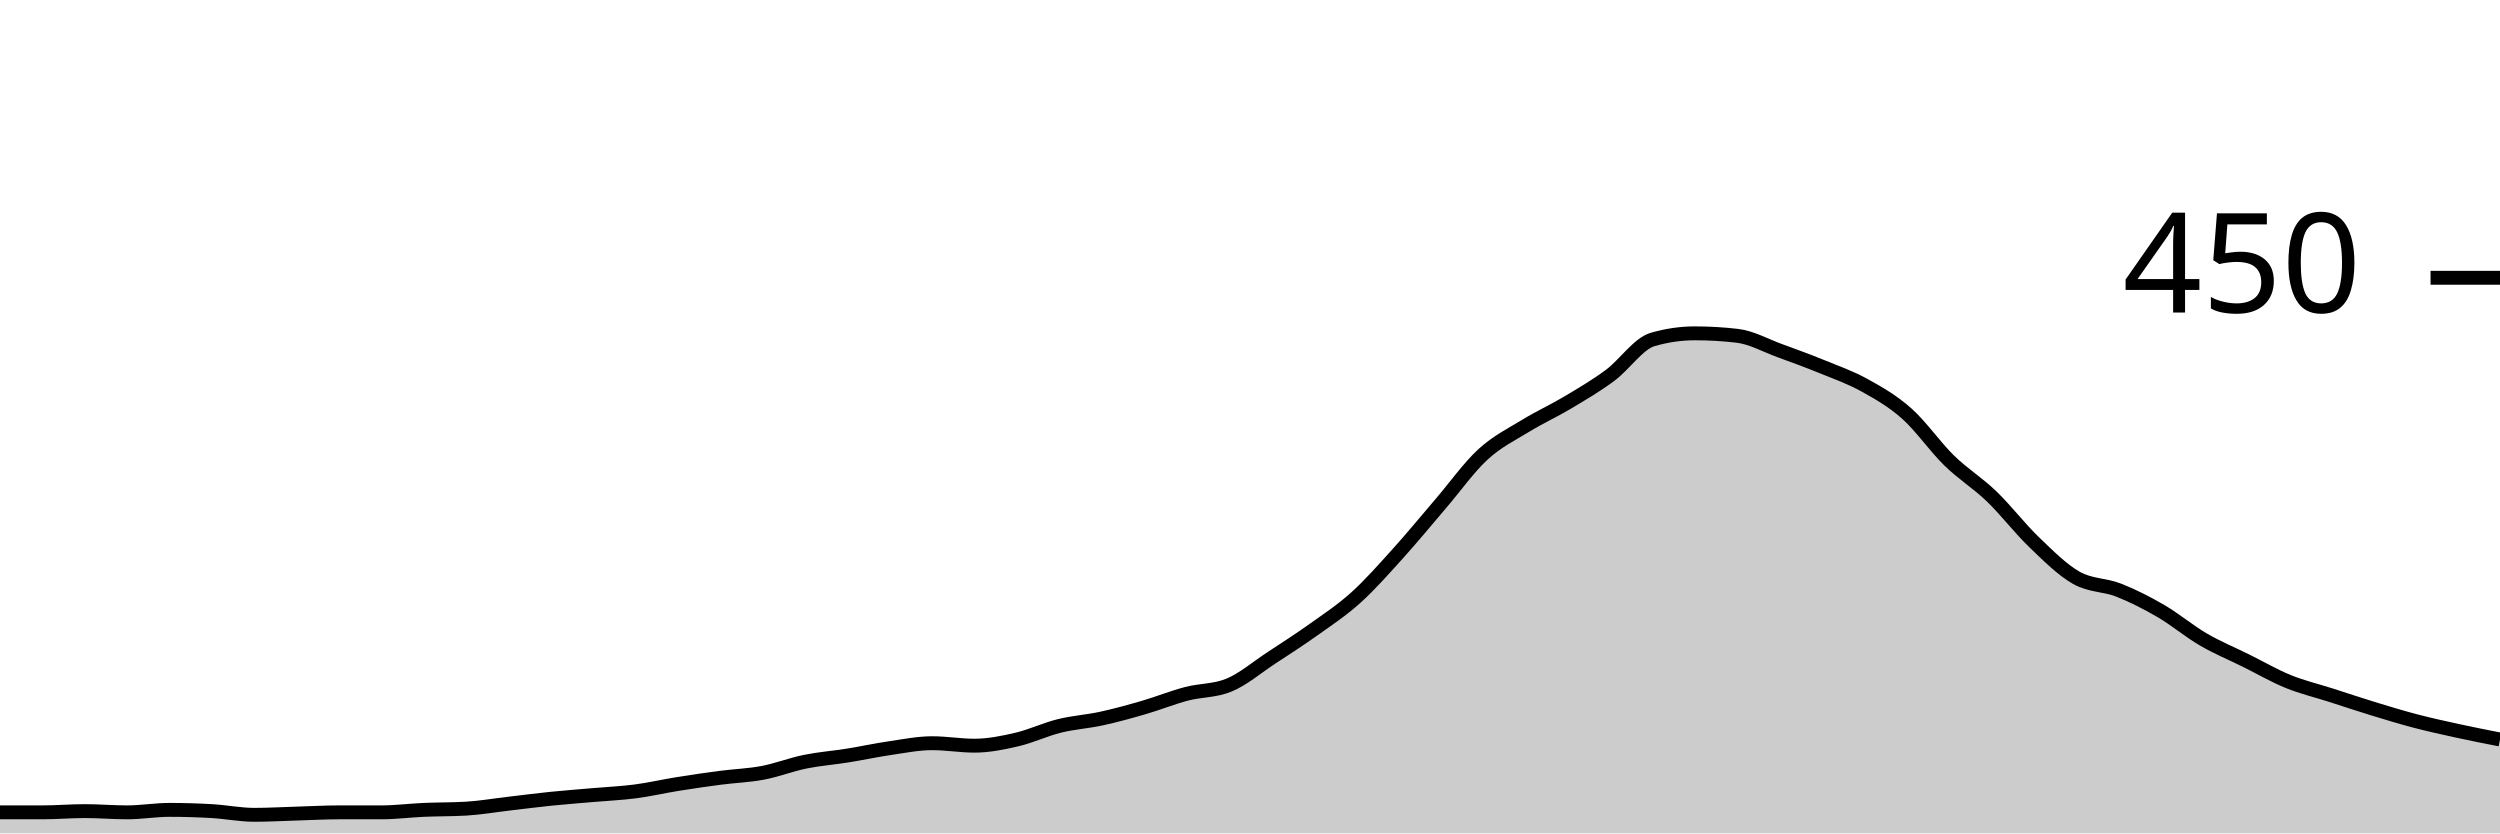
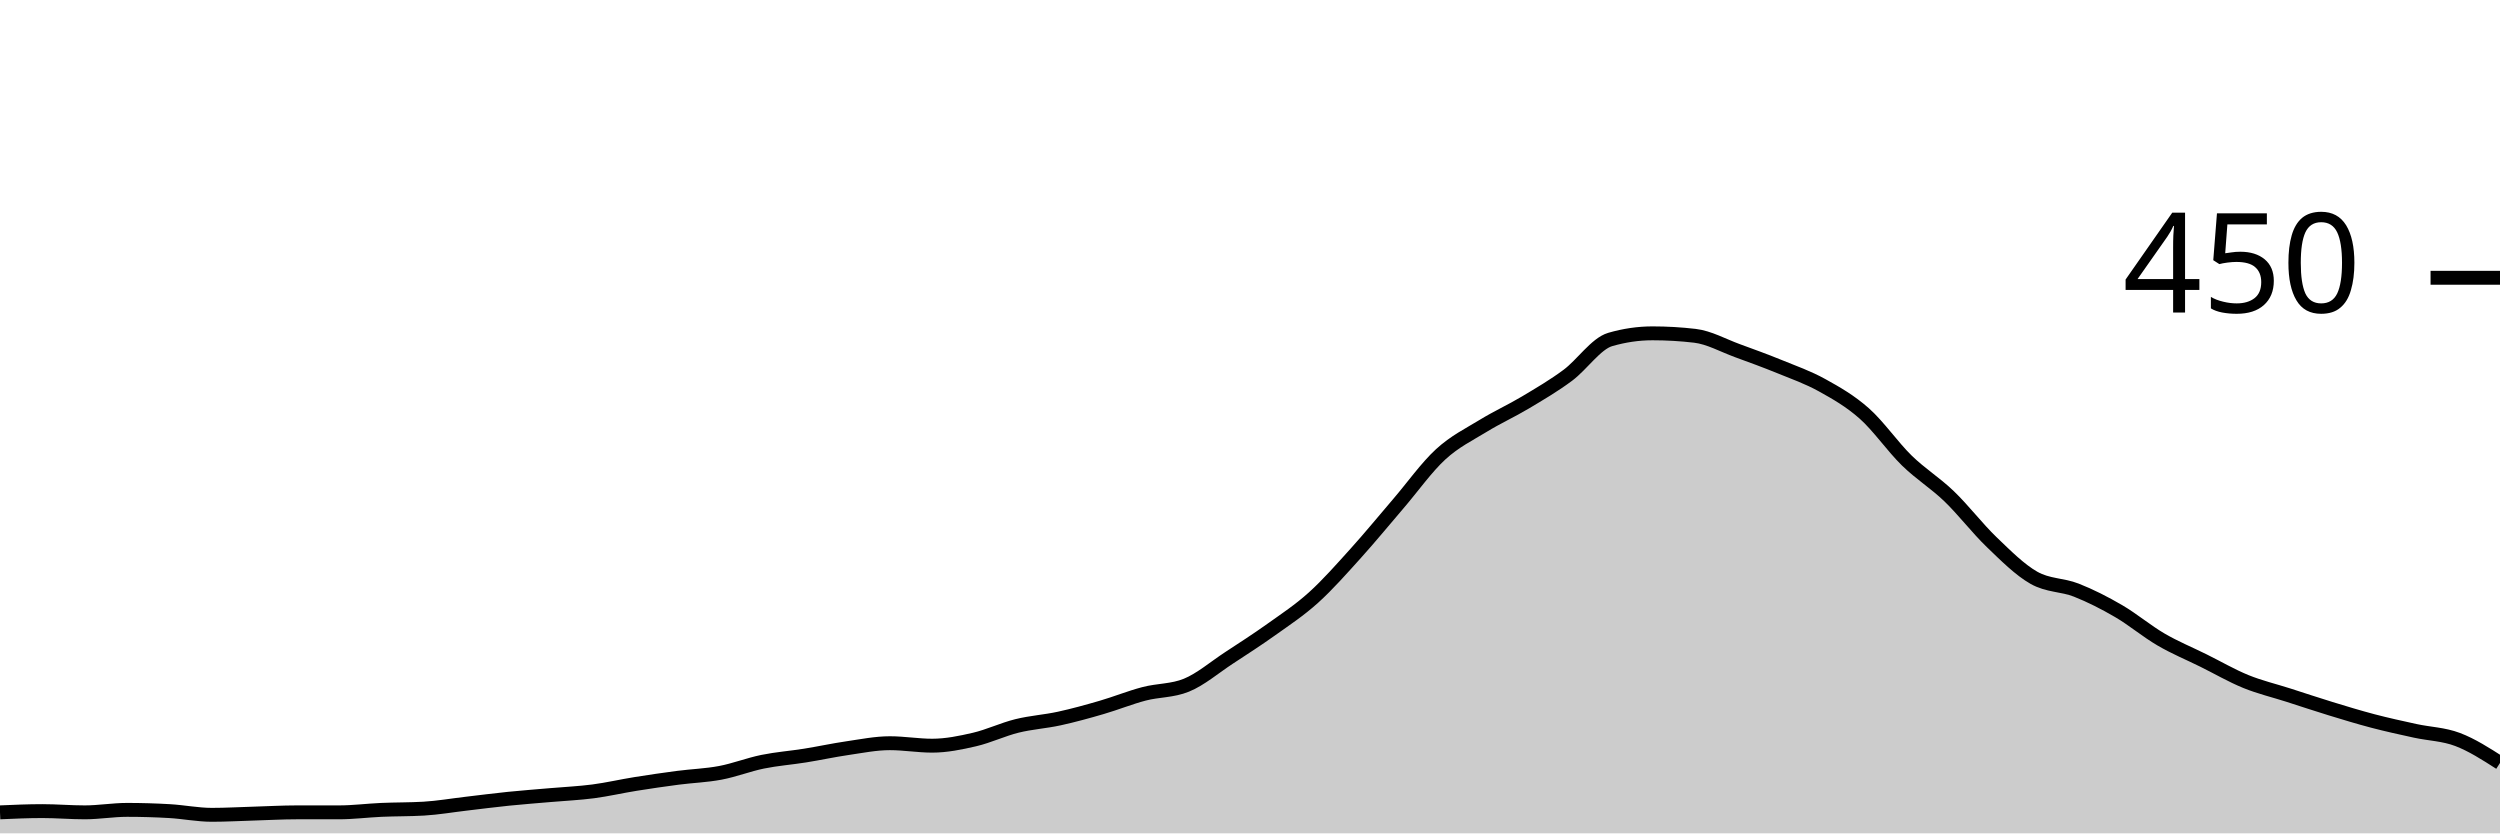
<svg xmlns="http://www.w3.org/2000/svg" viewBox="0 0 180 60">
  <g transform="translate(0,20)">
-     <path class="area" fill="rgba(0, 0, 0, 0.2)" d="M0,38.489C1.017,38.489,2.034,38.489,3.051,38.489C4.068,38.489,5.085,38.4,6.102,38.4C7.119,38.4,8.136,38.489,9.153,38.489C10.169,38.489,11.186,38.311,12.203,38.311C13.22,38.311,14.237,38.341,15.254,38.4C16.271,38.459,17.288,38.667,18.305,38.667C19.322,38.667,20.339,38.607,21.356,38.578C22.373,38.548,23.39,38.489,24.407,38.489C25.424,38.489,26.441,38.489,27.458,38.489C28.475,38.489,29.492,38.356,30.508,38.311C31.525,38.267,32.542,38.281,33.559,38.222C34.576,38.163,35.593,37.985,36.61,37.867C37.627,37.748,38.644,37.615,39.661,37.511C40.678,37.407,41.695,37.333,42.712,37.244C43.729,37.156,44.746,37.111,45.763,36.978C46.78,36.844,47.797,36.607,48.814,36.444C49.831,36.281,50.847,36.133,51.864,36C52.881,35.867,53.898,35.837,54.915,35.644C55.932,35.452,56.949,35.052,57.966,34.844C58.983,34.637,60,34.563,61.017,34.4C62.034,34.237,63.051,34.015,64.068,33.867C65.085,33.719,66.102,33.511,67.119,33.511C68.136,33.511,69.153,33.689,70.169,33.689C71.186,33.689,72.203,33.481,73.22,33.244C74.237,33.007,75.254,32.519,76.271,32.267C77.288,32.015,78.305,31.956,79.322,31.733C80.339,31.511,81.356,31.23,82.373,30.933C83.39,30.637,84.407,30.222,85.424,29.956C86.441,29.689,87.458,29.748,88.475,29.333C89.492,28.919,90.508,28.044,91.525,27.378C92.542,26.711,93.559,26.059,94.576,25.333C95.593,24.607,96.61,23.941,97.627,23.022C98.644,22.104,99.661,20.948,100.678,19.822C101.695,18.696,102.712,17.452,103.729,16.267C104.746,15.081,105.763,13.644,106.78,12.711C107.797,11.778,108.814,11.289,109.831,10.667C110.847,10.044,111.864,9.585,112.881,8.978C113.898,8.37,114.915,7.778,115.932,7.022C116.949,6.267,117.966,4.741,118.983,4.444C120,4.148,121.017,4,122.034,4C123.051,4,124.068,4.059,125.085,4.178C126.102,4.296,127.119,4.874,128.136,5.244C129.153,5.615,130.169,5.985,131.186,6.4C132.203,6.815,133.22,7.17,134.237,7.733C135.254,8.296,136.271,8.874,137.288,9.778C138.305,10.681,139.322,12.163,140.339,13.156C141.356,14.148,142.373,14.756,143.39,15.733C144.407,16.711,145.424,18.044,146.441,19.022C147.458,20,148.475,21.022,149.492,21.6C150.508,22.178,151.525,22.089,152.542,22.489C153.559,22.889,154.576,23.407,155.593,24C156.61,24.593,157.627,25.452,158.644,26.044C159.661,26.637,160.678,27.052,161.695,27.556C162.712,28.059,163.729,28.652,164.746,29.067C165.763,29.481,166.78,29.719,167.797,30.044C168.814,30.37,169.831,30.711,170.847,31.022C171.864,31.333,172.881,31.644,173.898,31.911C174.915,32.178,175.932,32.4,176.949,32.622C177.966,32.844,178.983,33.044,180,33.244L180,40C178.983,40,177.966,40,176.949,40C175.932,40,174.915,40,173.898,40C172.881,40,171.864,40,170.847,40C169.831,40,168.814,40,167.797,40C166.78,40,165.763,40,164.746,40C163.729,40,162.712,40,161.695,40C160.678,40,159.661,40,158.644,40C157.627,40,156.61,40,155.593,40C154.576,40,153.559,40,152.542,40C151.525,40,150.508,40,149.492,40C148.475,40,147.458,40,146.441,40C145.424,40,144.407,40,143.39,40C142.373,40,141.356,40,140.339,40C139.322,40,138.305,40,137.288,40C136.271,40,135.254,40,134.237,40C133.22,40,132.203,40,131.186,40C130.169,40,129.153,40,128.136,40C127.119,40,126.102,40,125.085,40C124.068,40,123.051,40,122.034,40C121.017,40,120,40,118.983,40C117.966,40,116.949,40,115.932,40C114.915,40,113.898,40,112.881,40C111.864,40,110.847,40,109.831,40C108.814,40,107.797,40,106.78,40C105.763,40,104.746,40,103.729,40C102.712,40,101.695,40,100.678,40C99.661,40,98.644,40,97.627,40C96.61,40,95.593,40,94.576,40C93.559,40,92.542,40,91.525,40C90.508,40,89.492,40,88.475,40C87.458,40,86.441,40,85.424,40C84.407,40,83.39,40,82.373,40C81.356,40,80.339,40,79.322,40C78.305,40,77.288,40,76.271,40C75.254,40,74.237,40,73.22,40C72.203,40,71.186,40,70.169,40C69.153,40,68.136,40,67.119,40C66.102,40,65.085,40,64.068,40C63.051,40,62.034,40,61.017,40C60,40,58.983,40,57.966,40C56.949,40,55.932,40,54.915,40C53.898,40,52.881,40,51.864,40C50.847,40,49.831,40,48.814,40C47.797,40,46.78,40,45.763,40C44.746,40,43.729,40,42.712,40C41.695,40,40.678,40,39.661,40C38.644,40,37.627,40,36.61,40C35.593,40,34.576,40,33.559,40C32.542,40,31.525,40,30.508,40C29.492,40,28.475,40,27.458,40C26.441,40,25.424,40,24.407,40C23.39,40,22.373,40,21.356,40C20.339,40,19.322,40,18.305,40C17.288,40,16.271,40,15.254,40C14.237,40,13.22,40,12.203,40C11.186,40,10.169,40,9.153,40C8.136,40,7.119,40,6.102,40C5.085,40,4.068,40,3.051,40C2.034,40,1.017,40,0,40Z" />
-     <path class="line" stroke="black" fill="none" d="M0,38.489C1.017,38.489,2.034,38.489,3.051,38.489C4.068,38.489,5.085,38.4,6.102,38.4C7.119,38.4,8.136,38.489,9.153,38.489C10.169,38.489,11.186,38.311,12.203,38.311C13.22,38.311,14.237,38.341,15.254,38.4C16.271,38.459,17.288,38.667,18.305,38.667C19.322,38.667,20.339,38.607,21.356,38.578C22.373,38.548,23.39,38.489,24.407,38.489C25.424,38.489,26.441,38.489,27.458,38.489C28.475,38.489,29.492,38.356,30.508,38.311C31.525,38.267,32.542,38.281,33.559,38.222C34.576,38.163,35.593,37.985,36.61,37.867C37.627,37.748,38.644,37.615,39.661,37.511C40.678,37.407,41.695,37.333,42.712,37.244C43.729,37.156,44.746,37.111,45.763,36.978C46.78,36.844,47.797,36.607,48.814,36.444C49.831,36.281,50.847,36.133,51.864,36C52.881,35.867,53.898,35.837,54.915,35.644C55.932,35.452,56.949,35.052,57.966,34.844C58.983,34.637,60,34.563,61.017,34.4C62.034,34.237,63.051,34.015,64.068,33.867C65.085,33.719,66.102,33.511,67.119,33.511C68.136,33.511,69.153,33.689,70.169,33.689C71.186,33.689,72.203,33.481,73.22,33.244C74.237,33.007,75.254,32.519,76.271,32.267C77.288,32.015,78.305,31.956,79.322,31.733C80.339,31.511,81.356,31.23,82.373,30.933C83.39,30.637,84.407,30.222,85.424,29.956C86.441,29.689,87.458,29.748,88.475,29.333C89.492,28.919,90.508,28.044,91.525,27.378C92.542,26.711,93.559,26.059,94.576,25.333C95.593,24.607,96.61,23.941,97.627,23.022C98.644,22.104,99.661,20.948,100.678,19.822C101.695,18.696,102.712,17.452,103.729,16.267C104.746,15.081,105.763,13.644,106.78,12.711C107.797,11.778,108.814,11.289,109.831,10.667C110.847,10.044,111.864,9.585,112.881,8.978C113.898,8.37,114.915,7.778,115.932,7.022C116.949,6.267,117.966,4.741,118.983,4.444C120,4.148,121.017,4,122.034,4C123.051,4,124.068,4.059,125.085,4.178C126.102,4.296,127.119,4.874,128.136,5.244C129.153,5.615,130.169,5.985,131.186,6.4C132.203,6.815,133.22,7.17,134.237,7.733C135.254,8.296,136.271,8.874,137.288,9.778C138.305,10.681,139.322,12.163,140.339,13.156C141.356,14.148,142.373,14.756,143.39,15.733C144.407,16.711,145.424,18.044,146.441,19.022C147.458,20,148.475,21.022,149.492,21.6C150.508,22.178,151.525,22.089,152.542,22.489C153.559,22.889,154.576,23.407,155.593,24C156.61,24.593,157.627,25.452,158.644,26.044C159.661,26.637,160.678,27.052,161.695,27.556C162.712,28.059,163.729,28.652,164.746,29.067C165.763,29.481,166.78,29.719,167.797,30.044C168.814,30.37,169.831,30.711,170.847,31.022C171.864,31.333,172.881,31.644,173.898,31.911C174.915,32.178,175.932,32.4,176.949,32.622C177.966,32.844,178.983,33.044,180,33.244" />
+     <path class="area" fill="rgba(0, 0, 0, 0.2)" d="M0,38.489C1.017,38.444,2.034,38.4,3.051,38.4C4.068,38.4,5.085,38.489,6.102,38.489C7.119,38.489,8.136,38.311,9.153,38.311C10.169,38.311,11.186,38.341,12.203,38.4C13.22,38.459,14.237,38.667,15.254,38.667C16.271,38.667,17.288,38.607,18.305,38.578C19.322,38.548,20.339,38.489,21.356,38.489C22.373,38.489,23.39,38.489,24.407,38.489C25.424,38.489,26.441,38.356,27.458,38.311C28.475,38.267,29.492,38.281,30.508,38.222C31.525,38.163,32.542,37.985,33.559,37.867C34.576,37.748,35.593,37.615,36.61,37.511C37.627,37.407,38.644,37.333,39.661,37.244C40.678,37.156,41.695,37.111,42.712,36.978C43.729,36.844,44.746,36.607,45.763,36.444C46.78,36.281,47.797,36.133,48.814,36C49.831,35.867,50.847,35.837,51.864,35.644C52.881,35.452,53.898,35.052,54.915,34.844C55.932,34.637,56.949,34.563,57.966,34.4C58.983,34.237,60,34.015,61.017,33.867C62.034,33.719,63.051,33.511,64.068,33.511C65.085,33.511,66.102,33.689,67.119,33.689C68.136,33.689,69.153,33.481,70.169,33.244C71.186,33.007,72.203,32.519,73.22,32.267C74.237,32.015,75.254,31.956,76.271,31.733C77.288,31.511,78.305,31.23,79.322,30.933C80.339,30.637,81.356,30.222,82.373,29.956C83.39,29.689,84.407,29.748,85.424,29.333C86.441,28.919,87.458,28.044,88.475,27.378C89.492,26.711,90.508,26.059,91.525,25.333C92.542,24.607,93.559,23.941,94.576,23.022C95.593,22.104,96.61,20.948,97.627,19.822C98.644,18.696,99.661,17.452,100.678,16.267C101.695,15.081,102.712,13.644,103.729,12.711C104.746,11.778,105.763,11.289,106.78,10.667C107.797,10.044,108.814,9.585,109.831,8.978C110.847,8.37,111.864,7.778,112.881,7.022C113.898,6.267,114.915,4.741,115.932,4.444C116.949,4.148,117.966,4,118.983,4C120,4,121.017,4.059,122.034,4.178C123.051,4.296,124.068,4.874,125.085,5.244C126.102,5.615,127.119,5.985,128.136,6.4C129.153,6.815,130.169,7.17,131.186,7.733C132.203,8.296,133.22,8.874,134.237,9.778C135.254,10.681,136.271,12.163,137.288,13.156C138.305,14.148,139.322,14.756,140.339,15.733C141.356,16.711,142.373,18.044,143.39,19.022C144.407,20,145.424,21.022,146.441,21.6C147.458,22.178,148.475,22.089,149.492,22.489C150.508,22.889,151.525,23.407,152.542,24C153.559,24.593,154.576,25.452,155.593,26.044C156.61,26.637,157.627,27.052,158.644,27.556C159.661,28.059,160.678,28.652,161.695,29.067C162.712,29.481,163.729,29.719,164.746,30.044C165.763,30.37,166.78,30.711,167.797,31.022C168.814,31.333,169.831,31.644,170.847,31.911C171.864,32.178,172.881,32.4,173.898,32.622C174.915,32.844,175.932,32.859,176.949,33.244C177.966,33.63,178.983,34.281,180,34.933L180,40C178.983,40,177.966,40,176.949,40C175.932,40,174.915,40,173.898,40C172.881,40,171.864,40,170.847,40C169.831,40,168.814,40,167.797,40C166.78,40,165.763,40,164.746,40C163.729,40,162.712,40,161.695,40C160.678,40,159.661,40,158.644,40C157.627,40,156.61,40,155.593,40C154.576,40,153.559,40,152.542,40C151.525,40,150.508,40,149.492,40C148.475,40,147.458,40,146.441,40C145.424,40,144.407,40,143.39,40C142.373,40,141.356,40,140.339,40C139.322,40,138.305,40,137.288,40C136.271,40,135.254,40,134.237,40C133.22,40,132.203,40,131.186,40C130.169,40,129.153,40,128.136,40C127.119,40,126.102,40,125.085,40C124.068,40,123.051,40,122.034,40C121.017,40,120,40,118.983,40C117.966,40,116.949,40,115.932,40C114.915,40,113.898,40,112.881,40C111.864,40,110.847,40,109.831,40C108.814,40,107.797,40,106.78,40C105.763,40,104.746,40,103.729,40C102.712,40,101.695,40,100.678,40C99.661,40,98.644,40,97.627,40C96.61,40,95.593,40,94.576,40C93.559,40,92.542,40,91.525,40C90.508,40,89.492,40,88.475,40C87.458,40,86.441,40,85.424,40C84.407,40,83.39,40,82.373,40C81.356,40,80.339,40,79.322,40C78.305,40,77.288,40,76.271,40C75.254,40,74.237,40,73.22,40C72.203,40,71.186,40,70.169,40C69.153,40,68.136,40,67.119,40C66.102,40,65.085,40,64.068,40C63.051,40,62.034,40,61.017,40C60,40,58.983,40,57.966,40C56.949,40,55.932,40,54.915,40C53.898,40,52.881,40,51.864,40C50.847,40,49.831,40,48.814,40C47.797,40,46.78,40,45.763,40C44.746,40,43.729,40,42.712,40C41.695,40,40.678,40,39.661,40C38.644,40,37.627,40,36.61,40C35.593,40,34.576,40,33.559,40C32.542,40,31.525,40,30.508,40C29.492,40,28.475,40,27.458,40C26.441,40,25.424,40,24.407,40C23.39,40,22.373,40,21.356,40C20.339,40,19.322,40,18.305,40C17.288,40,16.271,40,15.254,40C14.237,40,13.22,40,12.203,40C11.186,40,10.169,40,9.153,40C8.136,40,7.119,40,6.102,40C5.085,40,4.068,40,3.051,40C2.034,40,1.017,40,0,40Z" />
+     <path class="line" stroke="black" fill="none" d="M0,38.489C1.017,38.444,2.034,38.4,3.051,38.4C4.068,38.4,5.085,38.489,6.102,38.489C7.119,38.489,8.136,38.311,9.153,38.311C10.169,38.311,11.186,38.341,12.203,38.4C13.22,38.459,14.237,38.667,15.254,38.667C16.271,38.667,17.288,38.607,18.305,38.578C19.322,38.548,20.339,38.489,21.356,38.489C22.373,38.489,23.39,38.489,24.407,38.489C25.424,38.489,26.441,38.356,27.458,38.311C28.475,38.267,29.492,38.281,30.508,38.222C31.525,38.163,32.542,37.985,33.559,37.867C34.576,37.748,35.593,37.615,36.61,37.511C37.627,37.407,38.644,37.333,39.661,37.244C40.678,37.156,41.695,37.111,42.712,36.978C43.729,36.844,44.746,36.607,45.763,36.444C46.78,36.281,47.797,36.133,48.814,36C49.831,35.867,50.847,35.837,51.864,35.644C52.881,35.452,53.898,35.052,54.915,34.844C55.932,34.637,56.949,34.563,57.966,34.4C58.983,34.237,60,34.015,61.017,33.867C62.034,33.719,63.051,33.511,64.068,33.511C65.085,33.511,66.102,33.689,67.119,33.689C68.136,33.689,69.153,33.481,70.169,33.244C71.186,33.007,72.203,32.519,73.22,32.267C74.237,32.015,75.254,31.956,76.271,31.733C77.288,31.511,78.305,31.23,79.322,30.933C80.339,30.637,81.356,30.222,82.373,29.956C83.39,29.689,84.407,29.748,85.424,29.333C86.441,28.919,87.458,28.044,88.475,27.378C89.492,26.711,90.508,26.059,91.525,25.333C92.542,24.607,93.559,23.941,94.576,23.022C95.593,22.104,96.61,20.948,97.627,19.822C98.644,18.696,99.661,17.452,100.678,16.267C101.695,15.081,102.712,13.644,103.729,12.711C104.746,11.778,105.763,11.289,106.78,10.667C107.797,10.044,108.814,9.585,109.831,8.978C110.847,8.37,111.864,7.778,112.881,7.022C113.898,6.267,114.915,4.741,115.932,4.444C116.949,4.148,117.966,4,118.983,4C120,4,121.017,4.059,122.034,4.178C123.051,4.296,124.068,4.874,125.085,5.244C126.102,5.615,127.119,5.985,128.136,6.4C129.153,6.815,130.169,7.17,131.186,7.733C132.203,8.296,133.22,8.874,134.237,9.778C135.254,10.681,136.271,12.163,137.288,13.156C138.305,14.148,139.322,14.756,140.339,15.733C141.356,16.711,142.373,18.044,143.39,19.022C144.407,20,145.424,21.022,146.441,21.6C147.458,22.178,148.475,22.089,149.492,22.489C150.508,22.889,151.525,23.407,152.542,24C153.559,24.593,154.576,25.452,155.593,26.044C156.61,26.637,157.627,27.052,158.644,27.556C159.661,28.059,160.678,28.652,161.695,29.067C162.712,29.481,163.729,29.719,164.746,30.044C165.763,30.37,166.78,30.711,167.797,31.022C168.814,31.333,169.831,31.644,170.847,31.911C171.864,32.178,172.881,32.4,173.898,32.622C174.915,32.844,175.932,32.859,176.949,33.244C177.966,33.63,178.983,34.281,180,34.933" />
    <path class="axis-ceiling" stroke-width="1" stroke="black" fill="none" d="M175,0L180,0" />
    <text class="axis-ceiling-label" font-family="sans-serif" text-anchor="end" font-size="10px" x="170" y="2.5">450</text>
  </g>
</svg>
